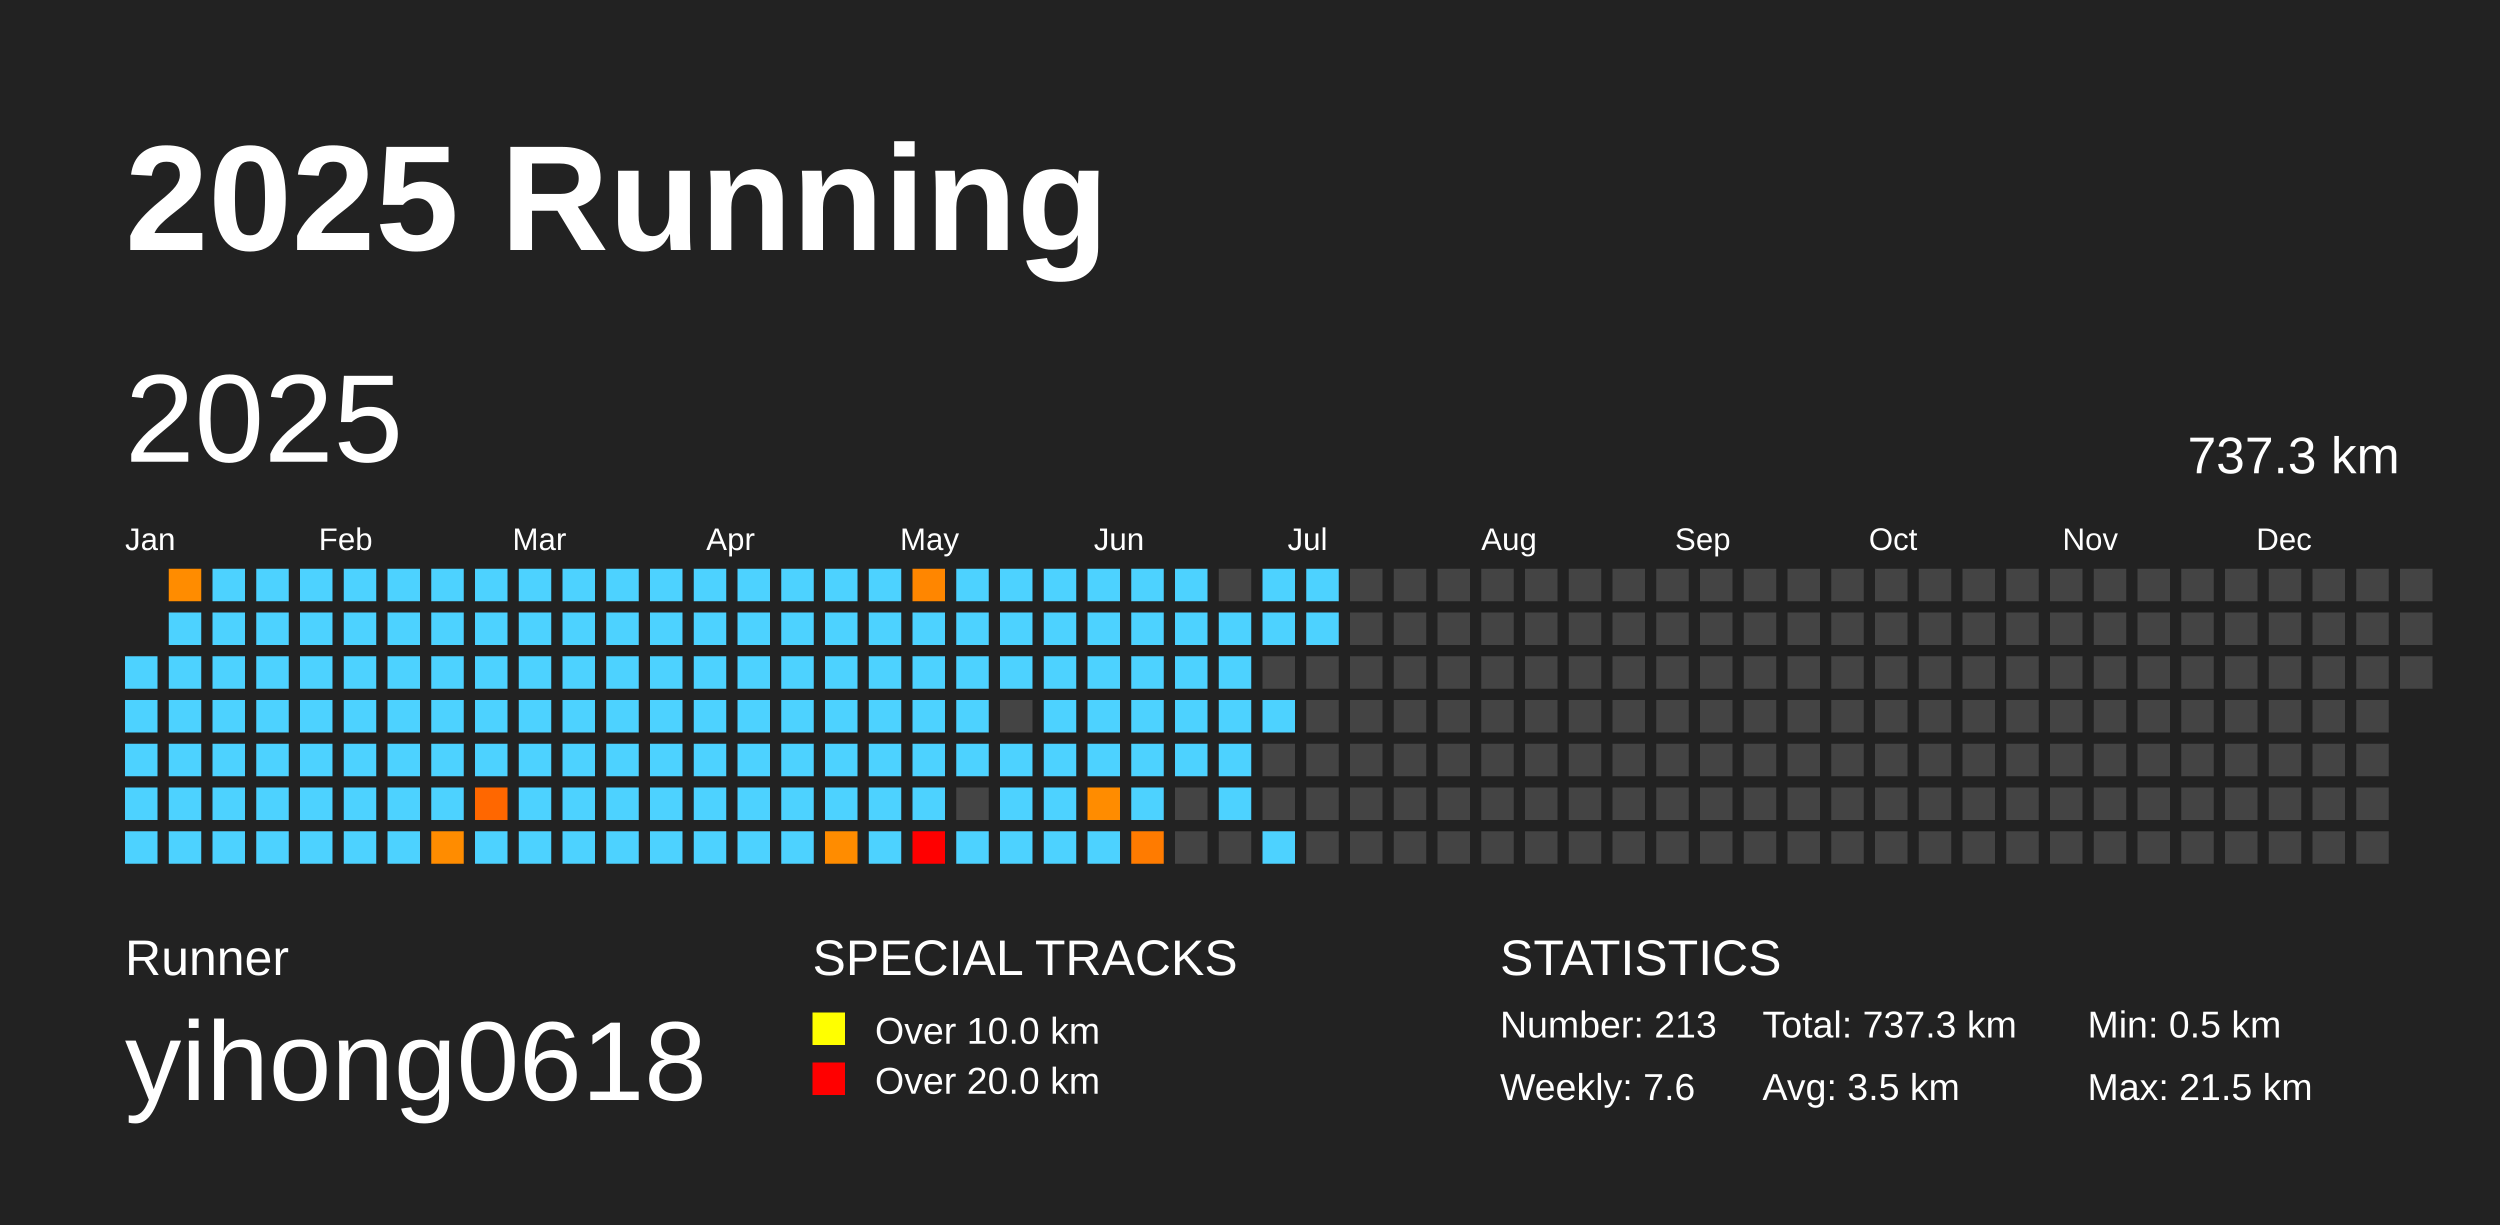
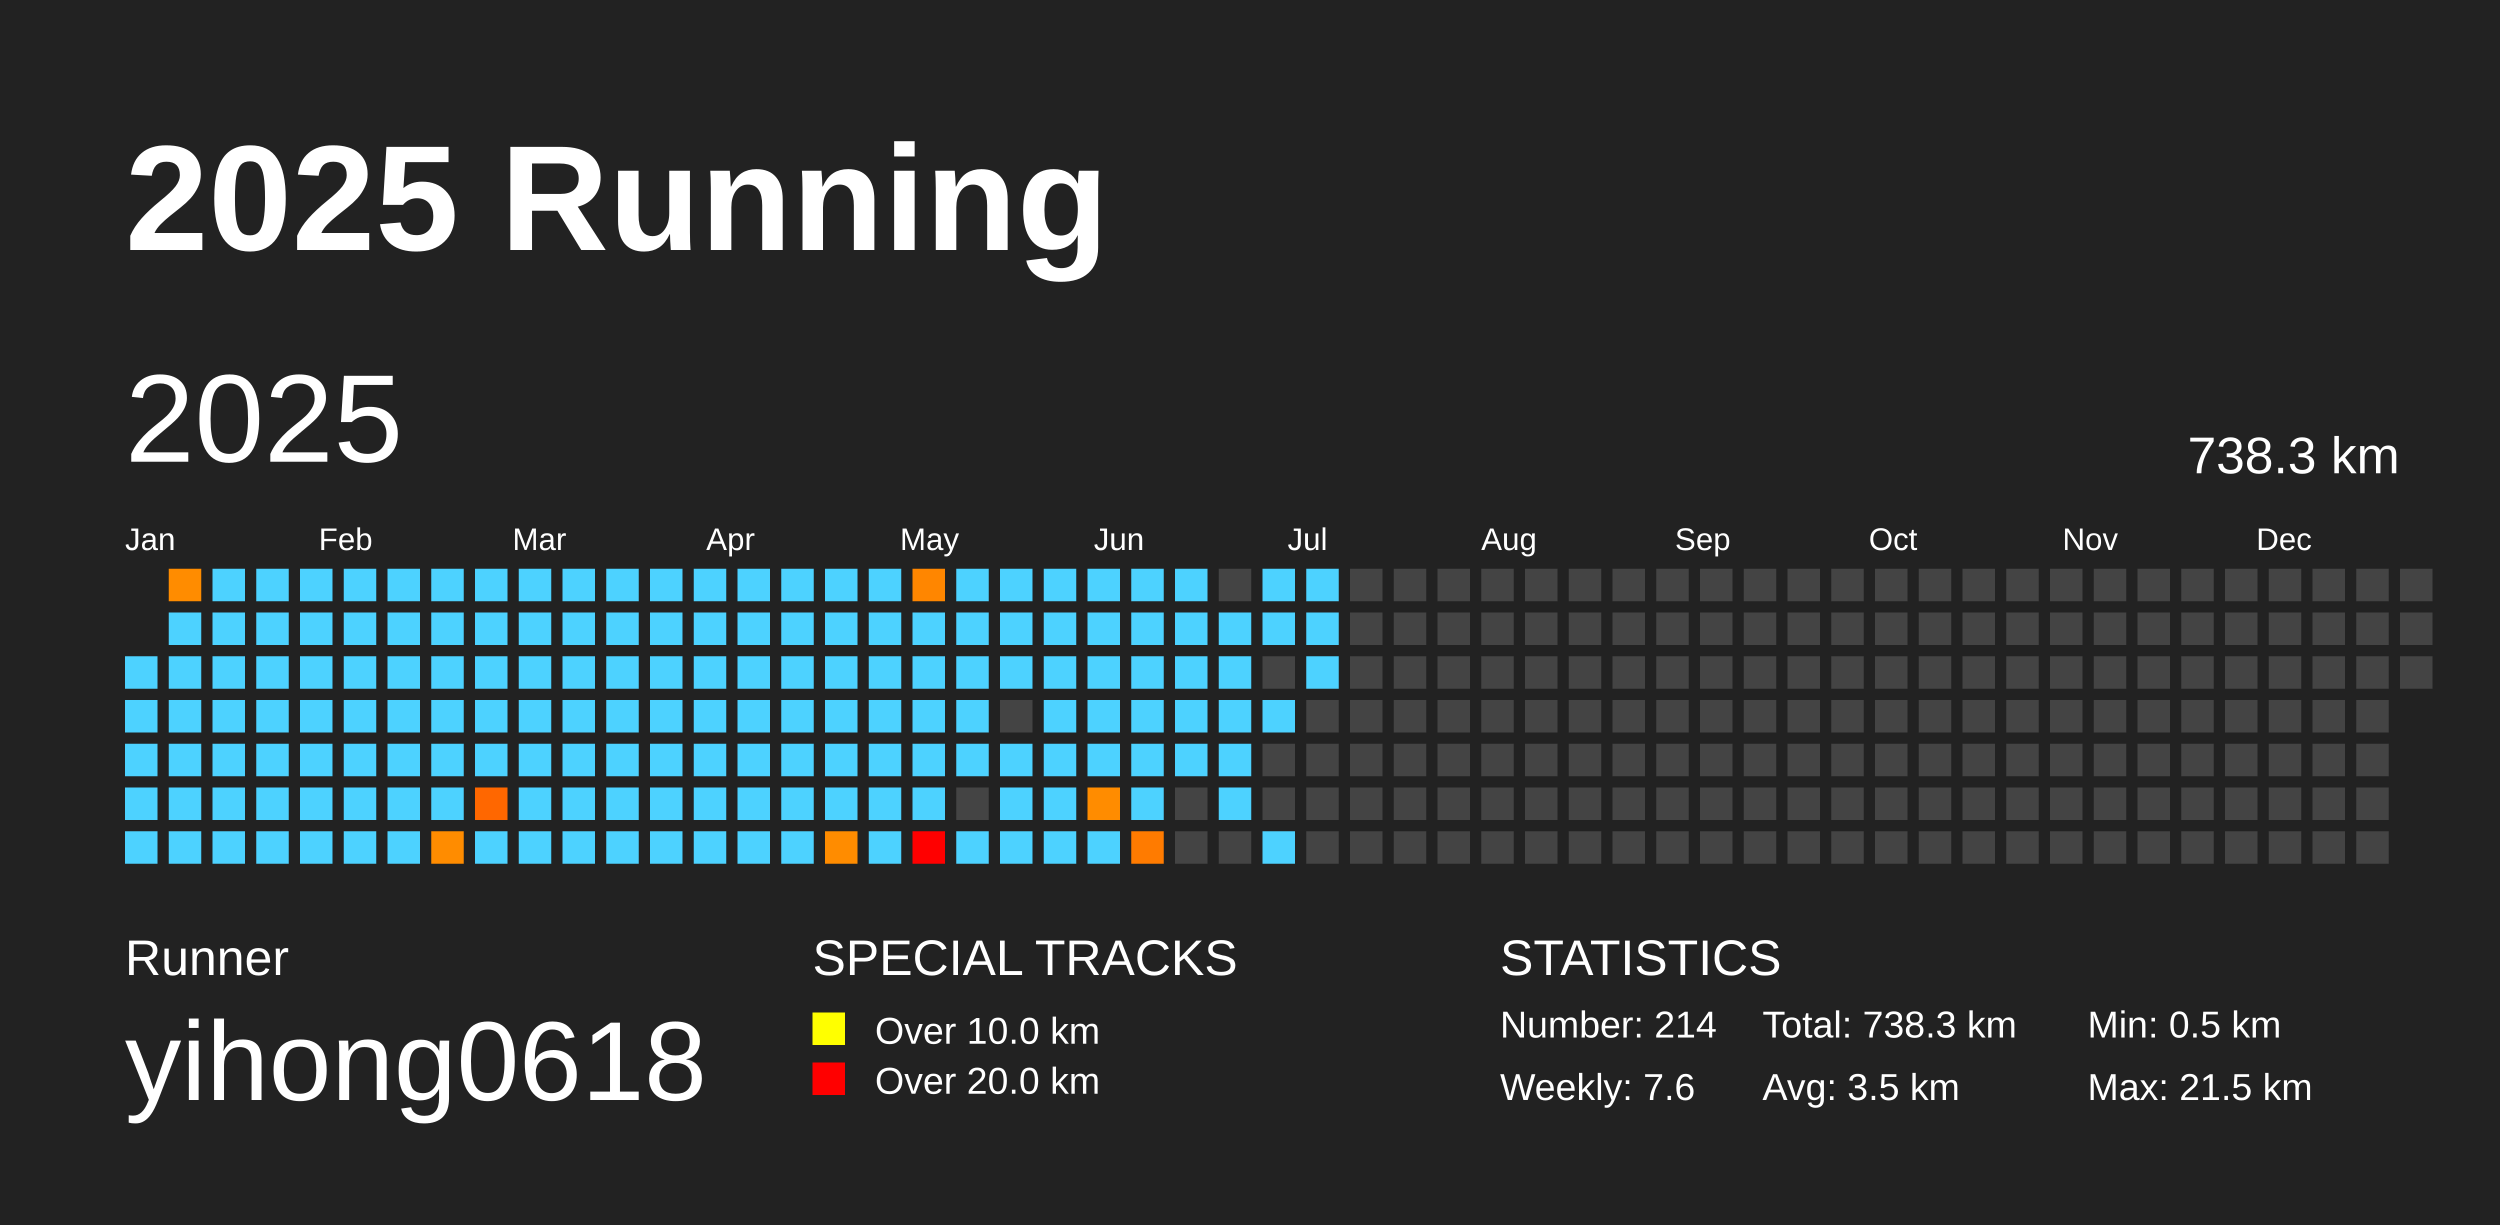
<svg xmlns="http://www.w3.org/2000/svg" baseProfile="full" height="98mm" version="1.1" viewBox="0,0,200,98" width="200mm">
  <defs />
  <rect fill="#222222" height="98" width="200" x="0" y="0" />
  <text fill="#FFFFFF" style="font-size:12px; font-family:Arial; font-weight:bold;" x="10" y="20">2025 Running</text>
  <text fill="#FFFFFF" style="font-size:4px; font-family:Arial" x="10" y="78">Runner</text>
  <text fill="#FFFFFF" style="font-size:9px; font-family:Arial" x="10" y="88">yihong0618</text>
  <text fill="#FFFFFF" style="font-size:4px; font-family:Arial" x="65" y="78">SPECIAL TRACKS</text>
  <rect fill="yellow" height="2.6" width="2.6" x="65" y="81" />
  <text fill="#FFFFFF" style="font-size:3px; font-family:Arial" x="70" y="83.5">Over 10.0 km</text>
  <rect fill="red" height="2.6" width="2.6" x="65" y="85" />
  <text fill="#FFFFFF" style="font-size:3px; font-family:Arial" x="70" y="87.5">Over 20.0 km</text>
  <text fill="#FFFFFF" style="font-size:4px; font-family:Arial" x="120" y="78">STATISTICS</text>
-   <text fill="#FFFFFF" style="font-size:3px; font-family:Arial" x="120" y="83">Number: 213</text>
+   <text fill="#FFFFFF" style="font-size:3px; font-family:Arial" x="120" y="83">Number: 214</text>
  <text fill="#FFFFFF" style="font-size:3px; font-family:Arial" x="120" y="88">Weekly: 7.6</text>
-   <text fill="#FFFFFF" style="font-size:3px; font-family:Arial" x="141" y="83">Total: 737.3 km</text>
+   <text fill="#FFFFFF" style="font-size:3px; font-family:Arial" x="141" y="83">Total: 738.3 km</text>
  <text fill="#FFFFFF" style="font-size:3px; font-family:Arial" x="141" y="88">Avg: 3.5 km</text>
  <text fill="#FFFFFF" style="font-size:3px; font-family:Arial" x="167" y="83">Min: 0.5 km</text>
  <text fill="#FFFFFF" style="font-size:3px; font-family:Arial" x="167" y="88">Max: 21.5 km</text>
  <text dominant-baseline="hanging" fill="#FFFFFF" style="font-size:10.0px; font-family:Arial;" x="10" y="30">2025</text>
-   <text dominant-baseline="hanging" fill="#FFFFFF" style="font-size:4.125px; font-family:Arial;" x="175" y="35">737.3 km</text>
+   <text dominant-baseline="hanging" fill="#FFFFFF" style="font-size:4.125px; font-family:Arial;" x="175" y="35">738.3 km</text>
  <text fill="#FFFFFF" style="font-size:2.5px; font-family:Arial" x="10.0" y="44">Jan</text>
  <text fill="#FFFFFF" style="font-size:2.5px; font-family:Arial" x="25.5" y="44">Feb</text>
  <text fill="#FFFFFF" style="font-size:2.5px; font-family:Arial" x="41.0" y="44">Mar</text>
  <text fill="#FFFFFF" style="font-size:2.5px; font-family:Arial" x="56.5" y="44">Apr</text>
  <text fill="#FFFFFF" style="font-size:2.5px; font-family:Arial" x="72.0" y="44">May</text>
  <text fill="#FFFFFF" style="font-size:2.5px; font-family:Arial" x="87.5" y="44">Jun</text>
  <text fill="#FFFFFF" style="font-size:2.5px; font-family:Arial" x="103.0" y="44">Jul</text>
  <text fill="#FFFFFF" style="font-size:2.5px; font-family:Arial" x="118.5" y="44">Aug</text>
  <text fill="#FFFFFF" style="font-size:2.5px; font-family:Arial" x="134.0" y="44">Sep</text>
  <text fill="#FFFFFF" style="font-size:2.5px; font-family:Arial" x="149.5" y="44">Oct</text>
  <text fill="#FFFFFF" style="font-size:2.5px; font-family:Arial" x="165.0" y="44">Nov</text>
  <text fill="#FFFFFF" style="font-size:2.5px; font-family:Arial" x="180.5" y="44">Dec</text>
  <rect fill="#4dd2ff" height="2.6" width="2.6" x="10.0" y="52.5" />
  <rect fill="#4dd2ff" height="2.6" width="2.6" x="10.0" y="56.0" />
  <rect fill="#4dd2ff" height="2.6" width="2.6" x="10.0" y="59.5" />
  <rect fill="#4dd2ff" height="2.6" width="2.6" x="10.0" y="63.0" />
  <rect fill="#4dd2ff" height="2.6" width="2.6" x="10.0" y="66.5" />
  <rect fill="#ff8c00" height="2.6" width="2.6" x="13.5" y="45.5" />
  <rect fill="#4dd2ff" height="2.6" width="2.6" x="13.5" y="49.0" />
  <rect fill="#4dd2ff" height="2.6" width="2.6" x="13.5" y="52.5" />
  <rect fill="#4dd2ff" height="2.6" width="2.6" x="13.5" y="56.0" />
  <rect fill="#4dd2ff" height="2.6" width="2.6" x="13.5" y="59.5" />
  <rect fill="#4dd2ff" height="2.6" width="2.6" x="13.5" y="63.0" />
  <rect fill="#4dd2ff" height="2.6" width="2.6" x="13.5" y="66.5" />
  <rect fill="#4dd2ff" height="2.6" width="2.6" x="17.0" y="45.5" />
  <rect fill="#4dd2ff" height="2.6" width="2.6" x="17.0" y="49.0" />
  <rect fill="#4dd2ff" height="2.6" width="2.6" x="17.0" y="52.5" />
  <rect fill="#4dd2ff" height="2.6" width="2.6" x="17.0" y="56.0" />
  <rect fill="#4dd2ff" height="2.6" width="2.6" x="17.0" y="59.5" />
  <rect fill="#4dd2ff" height="2.6" width="2.6" x="17.0" y="63.0" />
  <rect fill="#4dd2ff" height="2.6" width="2.6" x="17.0" y="66.5" />
  <rect fill="#4dd2ff" height="2.6" width="2.6" x="20.5" y="45.5" />
  <rect fill="#4dd2ff" height="2.6" width="2.6" x="20.5" y="49.0" />
  <rect fill="#4dd2ff" height="2.6" width="2.6" x="20.5" y="52.5" />
  <rect fill="#4dd2ff" height="2.6" width="2.6" x="20.5" y="56.0" />
  <rect fill="#4dd2ff" height="2.6" width="2.6" x="20.5" y="59.5" />
  <rect fill="#4dd2ff" height="2.6" width="2.6" x="20.5" y="63.0" />
  <rect fill="#4dd2ff" height="2.6" width="2.6" x="20.5" y="66.5" />
  <rect fill="#4dd2ff" height="2.6" width="2.6" x="24.0" y="45.5" />
  <rect fill="#4dd2ff" height="2.6" width="2.6" x="24.0" y="49.0" />
  <rect fill="#4dd2ff" height="2.6" width="2.6" x="24.0" y="52.5" />
  <rect fill="#4dd2ff" height="2.6" width="2.6" x="24.0" y="56.0" />
  <rect fill="#4dd2ff" height="2.6" width="2.6" x="24.0" y="59.5" />
  <rect fill="#4dd2ff" height="2.6" width="2.6" x="24.0" y="63.0" />
  <rect fill="#4dd2ff" height="2.6" width="2.6" x="24.0" y="66.5" />
  <rect fill="#4dd2ff" height="2.6" width="2.6" x="27.5" y="45.5" />
  <rect fill="#4dd2ff" height="2.6" width="2.6" x="27.5" y="49.0" />
  <rect fill="#4dd2ff" height="2.6" width="2.6" x="27.5" y="52.5" />
  <rect fill="#4dd2ff" height="2.6" width="2.6" x="27.5" y="56.0" />
  <rect fill="#4dd2ff" height="2.6" width="2.6" x="27.5" y="59.5" />
  <rect fill="#4dd2ff" height="2.6" width="2.6" x="27.5" y="63.0" />
  <rect fill="#4dd2ff" height="2.6" width="2.6" x="27.5" y="66.5" />
  <rect fill="#4dd2ff" height="2.6" width="2.6" x="31.0" y="45.5" />
  <rect fill="#4dd2ff" height="2.6" width="2.6" x="31.0" y="49.0" />
  <rect fill="#4dd2ff" height="2.6" width="2.6" x="31.0" y="52.5" />
  <rect fill="#4dd2ff" height="2.6" width="2.6" x="31.0" y="56.0" />
  <rect fill="#4dd2ff" height="2.6" width="2.6" x="31.0" y="59.5" />
  <rect fill="#4dd2ff" height="2.6" width="2.6" x="31.0" y="63.0" />
  <rect fill="#4dd2ff" height="2.6" width="2.6" x="31.0" y="66.5" />
  <rect fill="#4dd2ff" height="2.6" width="2.6" x="34.5" y="45.5" />
  <rect fill="#4dd2ff" height="2.6" width="2.6" x="34.5" y="49.0" />
  <rect fill="#4dd2ff" height="2.6" width="2.6" x="34.5" y="52.5" />
  <rect fill="#4dd2ff" height="2.6" width="2.6" x="34.5" y="56.0" />
  <rect fill="#4dd2ff" height="2.6" width="2.6" x="34.5" y="59.5" />
  <rect fill="#4dd2ff" height="2.6" width="2.6" x="34.5" y="63.0" />
  <rect fill="#ff8c00" height="2.6" width="2.6" x="34.5" y="66.5" />
  <rect fill="#4dd2ff" height="2.6" width="2.6" x="38.0" y="45.5" />
  <rect fill="#4dd2ff" height="2.6" width="2.6" x="38.0" y="49.0" />
  <rect fill="#4dd2ff" height="2.6" width="2.6" x="38.0" y="52.5" />
  <rect fill="#4dd2ff" height="2.6" width="2.6" x="38.0" y="56.0" />
  <rect fill="#4dd2ff" height="2.6" width="2.6" x="38.0" y="59.5" />
  <rect fill="#ff6700" height="2.6" width="2.6" x="38.0" y="63.0" />
  <rect fill="#4dd2ff" height="2.6" width="2.6" x="38.0" y="66.5" />
  <rect fill="#4dd2ff" height="2.6" width="2.6" x="41.5" y="45.5" />
  <rect fill="#4dd2ff" height="2.6" width="2.6" x="41.5" y="49.0" />
  <rect fill="#4dd2ff" height="2.6" width="2.6" x="41.5" y="52.5" />
  <rect fill="#4dd2ff" height="2.6" width="2.6" x="41.5" y="56.0" />
  <rect fill="#4dd2ff" height="2.6" width="2.6" x="41.5" y="59.5" />
  <rect fill="#4dd2ff" height="2.6" width="2.6" x="41.5" y="63.0" />
  <rect fill="#4dd2ff" height="2.6" width="2.6" x="41.5" y="66.5" />
  <rect fill="#4dd2ff" height="2.6" width="2.6" x="45.0" y="45.5" />
  <rect fill="#4dd2ff" height="2.6" width="2.6" x="45.0" y="49.0" />
  <rect fill="#4dd2ff" height="2.6" width="2.6" x="45.0" y="52.5" />
  <rect fill="#4dd2ff" height="2.6" width="2.6" x="45.0" y="56.0" />
  <rect fill="#4dd2ff" height="2.6" width="2.6" x="45.0" y="59.5" />
  <rect fill="#4dd2ff" height="2.6" width="2.6" x="45.0" y="63.0" />
  <rect fill="#4dd2ff" height="2.6" width="2.6" x="45.0" y="66.5" />
  <rect fill="#4dd2ff" height="2.6" width="2.6" x="48.5" y="45.5" />
  <rect fill="#4dd2ff" height="2.6" width="2.6" x="48.5" y="49.0" />
  <rect fill="#4dd2ff" height="2.6" width="2.6" x="48.5" y="52.5" />
  <rect fill="#4dd2ff" height="2.6" width="2.6" x="48.5" y="56.0" />
  <rect fill="#4dd2ff" height="2.6" width="2.6" x="48.5" y="59.5" />
  <rect fill="#4dd2ff" height="2.6" width="2.6" x="48.5" y="63.0" />
  <rect fill="#4dd2ff" height="2.6" width="2.6" x="48.5" y="66.5" />
  <rect fill="#4dd2ff" height="2.6" width="2.6" x="52.0" y="45.5" />
  <rect fill="#4dd2ff" height="2.6" width="2.6" x="52.0" y="49.0" />
  <rect fill="#4dd2ff" height="2.6" width="2.6" x="52.0" y="52.5" />
  <rect fill="#4dd2ff" height="2.6" width="2.6" x="52.0" y="56.0" />
  <rect fill="#4dd2ff" height="2.6" width="2.6" x="52.0" y="59.5" />
  <rect fill="#4dd2ff" height="2.6" width="2.6" x="52.0" y="63.0" />
  <rect fill="#4dd2ff" height="2.6" width="2.6" x="52.0" y="66.5" />
  <rect fill="#4dd2ff" height="2.6" width="2.6" x="55.5" y="45.5" />
  <rect fill="#4dd2ff" height="2.6" width="2.6" x="55.5" y="49.0" />
  <rect fill="#4dd2ff" height="2.6" width="2.6" x="55.5" y="52.5" />
  <rect fill="#4dd2ff" height="2.6" width="2.6" x="55.5" y="56.0" />
  <rect fill="#4dd2ff" height="2.6" width="2.6" x="55.5" y="59.5" />
  <rect fill="#4dd2ff" height="2.6" width="2.6" x="55.5" y="63.0" />
  <rect fill="#4dd2ff" height="2.6" width="2.6" x="55.5" y="66.5" />
  <rect fill="#4dd2ff" height="2.6" width="2.6" x="59.0" y="45.5" />
  <rect fill="#4dd2ff" height="2.6" width="2.6" x="59.0" y="49.0" />
  <rect fill="#4dd2ff" height="2.6" width="2.6" x="59.0" y="52.5" />
  <rect fill="#4dd2ff" height="2.6" width="2.6" x="59.0" y="56.0" />
  <rect fill="#4dd2ff" height="2.6" width="2.6" x="59.0" y="59.5" />
  <rect fill="#4dd2ff" height="2.6" width="2.6" x="59.0" y="63.0" />
  <rect fill="#4dd2ff" height="2.6" width="2.6" x="59.0" y="66.5" />
  <rect fill="#4dd2ff" height="2.6" width="2.6" x="62.5" y="45.5" />
  <rect fill="#4dd2ff" height="2.6" width="2.6" x="62.5" y="49.0" />
  <rect fill="#4dd2ff" height="2.6" width="2.6" x="62.5" y="52.5" />
  <rect fill="#4dd2ff" height="2.6" width="2.6" x="62.5" y="56.0" />
  <rect fill="#4dd2ff" height="2.6" width="2.6" x="62.5" y="59.5" />
  <rect fill="#4dd2ff" height="2.6" width="2.6" x="62.5" y="63.0" />
  <rect fill="#4dd2ff" height="2.6" width="2.6" x="62.5" y="66.5" />
  <rect fill="#4dd2ff" height="2.6" width="2.6" x="66.0" y="45.5" />
  <rect fill="#4dd2ff" height="2.6" width="2.6" x="66.0" y="49.0" />
  <rect fill="#4dd2ff" height="2.6" width="2.6" x="66.0" y="52.5" />
  <rect fill="#4dd2ff" height="2.6" width="2.6" x="66.0" y="56.0" />
  <rect fill="#4dd2ff" height="2.6" width="2.6" x="66.0" y="59.5" />
  <rect fill="#4dd2ff" height="2.6" width="2.6" x="66.0" y="63.0" />
  <rect fill="#ff8c00" height="2.6" width="2.6" x="66.0" y="66.5" />
  <rect fill="#4dd2ff" height="2.6" width="2.6" x="69.5" y="45.5" />
  <rect fill="#4dd2ff" height="2.6" width="2.6" x="69.5" y="49.0" />
  <rect fill="#4dd2ff" height="2.6" width="2.6" x="69.5" y="52.5" />
  <rect fill="#4dd2ff" height="2.6" width="2.6" x="69.5" y="56.0" />
  <rect fill="#4dd2ff" height="2.6" width="2.6" x="69.5" y="59.5" />
  <rect fill="#4dd2ff" height="2.6" width="2.6" x="69.5" y="63.0" />
  <rect fill="#4dd2ff" height="2.6" width="2.6" x="69.5" y="66.5" />
  <rect fill="#ff8600" height="2.6" width="2.6" x="73.0" y="45.5" />
  <rect fill="#4dd2ff" height="2.6" width="2.6" x="73.0" y="49.0" />
  <rect fill="#4dd2ff" height="2.6" width="2.6" x="73.0" y="52.5" />
  <rect fill="#4dd2ff" height="2.6" width="2.6" x="73.0" y="56.0" />
  <rect fill="#4dd2ff" height="2.6" width="2.6" x="73.0" y="59.5" />
  <rect fill="#4dd2ff" height="2.6" width="2.6" x="73.0" y="63.0" />
  <rect fill="red" height="2.6" width="2.6" x="73.0" y="66.5" />
  <rect fill="#4dd2ff" height="2.6" width="2.6" x="76.5" y="45.5" />
  <rect fill="#4dd2ff" height="2.6" width="2.6" x="76.5" y="49.0" />
  <rect fill="#4dd2ff" height="2.6" width="2.6" x="76.5" y="52.5" />
  <rect fill="#4dd2ff" height="2.6" width="2.6" x="76.5" y="56.0" />
  <rect fill="#4dd2ff" height="2.6" width="2.6" x="76.5" y="59.5" />
  <rect fill="#444444" height="2.6" width="2.6" x="76.5" y="63.0" />
  <rect fill="#4dd2ff" height="2.6" width="2.6" x="76.5" y="66.5" />
  <rect fill="#4dd2ff" height="2.6" width="2.6" x="80.0" y="45.5" />
  <rect fill="#4dd2ff" height="2.6" width="2.6" x="80.0" y="49.0" />
  <rect fill="#4dd2ff" height="2.6" width="2.6" x="80.0" y="52.5" />
  <rect fill="#444444" height="2.6" width="2.6" x="80.0" y="56.0" />
  <rect fill="#4dd2ff" height="2.6" width="2.6" x="80.0" y="59.5" />
  <rect fill="#4dd2ff" height="2.6" width="2.6" x="80.0" y="63.0" />
  <rect fill="#4dd2ff" height="2.6" width="2.6" x="80.0" y="66.5" />
  <rect fill="#4dd2ff" height="2.6" width="2.6" x="83.5" y="45.5" />
  <rect fill="#4dd2ff" height="2.6" width="2.6" x="83.5" y="49.0" />
  <rect fill="#4dd2ff" height="2.6" width="2.6" x="83.5" y="52.5" />
  <rect fill="#4dd2ff" height="2.6" width="2.6" x="83.5" y="56.0" />
  <rect fill="#4dd2ff" height="2.6" width="2.6" x="83.5" y="59.5" />
  <rect fill="#4dd2ff" height="2.6" width="2.6" x="83.5" y="63.0" />
  <rect fill="#4dd2ff" height="2.6" width="2.6" x="83.5" y="66.5" />
  <rect fill="#4dd2ff" height="2.6" width="2.6" x="87.0" y="45.5" />
  <rect fill="#4dd2ff" height="2.6" width="2.6" x="87.0" y="49.0" />
  <rect fill="#4dd2ff" height="2.6" width="2.6" x="87.0" y="52.5" />
  <rect fill="#4dd2ff" height="2.6" width="2.6" x="87.0" y="56.0" />
  <rect fill="#4dd2ff" height="2.6" width="2.6" x="87.0" y="59.5" />
  <rect fill="#ff8c00" height="2.6" width="2.6" x="87.0" y="63.0" />
  <rect fill="#4dd2ff" height="2.6" width="2.6" x="87.0" y="66.5" />
  <rect fill="#4dd2ff" height="2.6" width="2.6" x="90.5" y="45.5" />
  <rect fill="#4dd2ff" height="2.6" width="2.6" x="90.5" y="49.0" />
  <rect fill="#4dd2ff" height="2.6" width="2.6" x="90.5" y="52.5" />
  <rect fill="#4dd2ff" height="2.6" width="2.6" x="90.5" y="56.0" />
  <rect fill="#4dd2ff" height="2.6" width="2.6" x="90.5" y="59.5" />
  <rect fill="#4dd2ff" height="2.6" width="2.6" x="90.5" y="63.0" />
  <rect fill="#ff7b00" height="2.6" width="2.6" x="90.5" y="66.5" />
  <rect fill="#4dd2ff" height="2.6" width="2.6" x="94.0" y="45.5" />
  <rect fill="#4dd2ff" height="2.6" width="2.6" x="94.0" y="49.0" />
  <rect fill="#4dd2ff" height="2.6" width="2.6" x="94.0" y="52.5" />
  <rect fill="#4dd2ff" height="2.6" width="2.6" x="94.0" y="56.0" />
  <rect fill="#4dd2ff" height="2.6" width="2.6" x="94.0" y="59.5" />
  <rect fill="#444444" height="2.6" width="2.6" x="94.0" y="63.0" />
  <rect fill="#444444" height="2.6" width="2.6" x="94.0" y="66.5" />
  <rect fill="#444444" height="2.6" width="2.6" x="97.5" y="45.5" />
  <rect fill="#4dd2ff" height="2.6" width="2.6" x="97.5" y="49.0" />
  <rect fill="#4dd2ff" height="2.6" width="2.6" x="97.5" y="52.5" />
  <rect fill="#4dd2ff" height="2.6" width="2.6" x="97.5" y="56.0" />
  <rect fill="#4dd2ff" height="2.6" width="2.6" x="97.5" y="59.5" />
  <rect fill="#4dd2ff" height="2.6" width="2.6" x="97.5" y="63.0" />
  <rect fill="#444444" height="2.6" width="2.6" x="97.5" y="66.5" />
  <rect fill="#4dd2ff" height="2.6" width="2.6" x="101.0" y="45.5" />
  <rect fill="#4dd2ff" height="2.6" width="2.6" x="101.0" y="49.0" />
  <rect fill="#444444" height="2.6" width="2.6" x="101.0" y="52.5" />
  <rect fill="#4dd2ff" height="2.6" width="2.6" x="101.0" y="56.0" />
  <rect fill="#444444" height="2.6" width="2.6" x="101.0" y="59.5" />
  <rect fill="#444444" height="2.6" width="2.6" x="101.0" y="63.0" />
  <rect fill="#4dd2ff" height="2.6" width="2.6" x="101.0" y="66.5" />
  <rect fill="#4dd2ff" height="2.6" width="2.6" x="104.5" y="45.5" />
  <rect fill="#4dd2ff" height="2.6" width="2.6" x="104.5" y="49.0" />
-   <rect fill="#444444" height="2.6" width="2.6" x="104.5" y="52.5" />
+   <rect fill="#4dd2ff" height="2.6" width="2.6" x="104.5" y="52.5" />
  <rect fill="#444444" height="2.6" width="2.6" x="104.5" y="56.0" />
  <rect fill="#444444" height="2.6" width="2.6" x="104.5" y="59.5" />
  <rect fill="#444444" height="2.6" width="2.6" x="104.5" y="63.0" />
  <rect fill="#444444" height="2.6" width="2.6" x="104.5" y="66.5" />
  <rect fill="#444444" height="2.6" width="2.6" x="108.0" y="45.5" />
  <rect fill="#444444" height="2.6" width="2.6" x="108.0" y="49.0" />
  <rect fill="#444444" height="2.6" width="2.6" x="108.0" y="52.5" />
  <rect fill="#444444" height="2.6" width="2.6" x="108.0" y="56.0" />
  <rect fill="#444444" height="2.6" width="2.6" x="108.0" y="59.5" />
  <rect fill="#444444" height="2.6" width="2.6" x="108.0" y="63.0" />
  <rect fill="#444444" height="2.6" width="2.6" x="108.0" y="66.5" />
  <rect fill="#444444" height="2.6" width="2.6" x="111.5" y="45.5" />
  <rect fill="#444444" height="2.6" width="2.6" x="111.5" y="49.0" />
  <rect fill="#444444" height="2.6" width="2.6" x="111.5" y="52.5" />
  <rect fill="#444444" height="2.6" width="2.6" x="111.5" y="56.0" />
  <rect fill="#444444" height="2.6" width="2.6" x="111.5" y="59.5" />
  <rect fill="#444444" height="2.6" width="2.6" x="111.5" y="63.0" />
  <rect fill="#444444" height="2.6" width="2.6" x="111.5" y="66.5" />
  <rect fill="#444444" height="2.6" width="2.6" x="115.0" y="45.5" />
  <rect fill="#444444" height="2.6" width="2.6" x="115.0" y="49.0" />
  <rect fill="#444444" height="2.6" width="2.6" x="115.0" y="52.5" />
  <rect fill="#444444" height="2.6" width="2.6" x="115.0" y="56.0" />
  <rect fill="#444444" height="2.6" width="2.6" x="115.0" y="59.5" />
  <rect fill="#444444" height="2.6" width="2.6" x="115.0" y="63.0" />
  <rect fill="#444444" height="2.6" width="2.6" x="115.0" y="66.5" />
  <rect fill="#444444" height="2.6" width="2.6" x="118.5" y="45.5" />
  <rect fill="#444444" height="2.6" width="2.6" x="118.5" y="49.0" />
  <rect fill="#444444" height="2.6" width="2.6" x="118.5" y="52.5" />
  <rect fill="#444444" height="2.6" width="2.6" x="118.5" y="56.0" />
  <rect fill="#444444" height="2.6" width="2.6" x="118.5" y="59.5" />
  <rect fill="#444444" height="2.6" width="2.6" x="118.5" y="63.0" />
  <rect fill="#444444" height="2.6" width="2.6" x="118.5" y="66.5" />
  <rect fill="#444444" height="2.6" width="2.6" x="122.0" y="45.5" />
  <rect fill="#444444" height="2.6" width="2.6" x="122.0" y="49.0" />
  <rect fill="#444444" height="2.6" width="2.6" x="122.0" y="52.5" />
  <rect fill="#444444" height="2.6" width="2.6" x="122.0" y="56.0" />
  <rect fill="#444444" height="2.6" width="2.6" x="122.0" y="59.5" />
  <rect fill="#444444" height="2.6" width="2.6" x="122.0" y="63.0" />
  <rect fill="#444444" height="2.6" width="2.6" x="122.0" y="66.5" />
  <rect fill="#444444" height="2.6" width="2.6" x="125.5" y="45.5" />
  <rect fill="#444444" height="2.6" width="2.6" x="125.5" y="49.0" />
  <rect fill="#444444" height="2.6" width="2.6" x="125.5" y="52.5" />
  <rect fill="#444444" height="2.6" width="2.6" x="125.5" y="56.0" />
  <rect fill="#444444" height="2.6" width="2.6" x="125.5" y="59.5" />
  <rect fill="#444444" height="2.6" width="2.6" x="125.5" y="63.0" />
  <rect fill="#444444" height="2.6" width="2.6" x="125.5" y="66.5" />
  <rect fill="#444444" height="2.6" width="2.6" x="129.0" y="45.5" />
  <rect fill="#444444" height="2.6" width="2.6" x="129.0" y="49.0" />
  <rect fill="#444444" height="2.6" width="2.6" x="129.0" y="52.5" />
  <rect fill="#444444" height="2.6" width="2.6" x="129.0" y="56.0" />
  <rect fill="#444444" height="2.6" width="2.6" x="129.0" y="59.5" />
  <rect fill="#444444" height="2.6" width="2.6" x="129.0" y="63.0" />
  <rect fill="#444444" height="2.6" width="2.6" x="129.0" y="66.5" />
  <rect fill="#444444" height="2.6" width="2.6" x="132.5" y="45.5" />
  <rect fill="#444444" height="2.6" width="2.6" x="132.5" y="49.0" />
  <rect fill="#444444" height="2.6" width="2.6" x="132.5" y="52.5" />
  <rect fill="#444444" height="2.6" width="2.6" x="132.5" y="56.0" />
  <rect fill="#444444" height="2.6" width="2.6" x="132.5" y="59.5" />
  <rect fill="#444444" height="2.6" width="2.6" x="132.5" y="63.0" />
  <rect fill="#444444" height="2.6" width="2.6" x="132.5" y="66.5" />
  <rect fill="#444444" height="2.6" width="2.6" x="136.0" y="45.5" />
  <rect fill="#444444" height="2.6" width="2.6" x="136.0" y="49.0" />
  <rect fill="#444444" height="2.6" width="2.6" x="136.0" y="52.5" />
  <rect fill="#444444" height="2.6" width="2.6" x="136.0" y="56.0" />
  <rect fill="#444444" height="2.6" width="2.6" x="136.0" y="59.5" />
  <rect fill="#444444" height="2.6" width="2.6" x="136.0" y="63.0" />
  <rect fill="#444444" height="2.6" width="2.6" x="136.0" y="66.5" />
  <rect fill="#444444" height="2.6" width="2.6" x="139.5" y="45.5" />
  <rect fill="#444444" height="2.6" width="2.6" x="139.5" y="49.0" />
  <rect fill="#444444" height="2.6" width="2.6" x="139.5" y="52.5" />
  <rect fill="#444444" height="2.6" width="2.6" x="139.5" y="56.0" />
  <rect fill="#444444" height="2.6" width="2.6" x="139.5" y="59.5" />
  <rect fill="#444444" height="2.6" width="2.6" x="139.5" y="63.0" />
  <rect fill="#444444" height="2.6" width="2.6" x="139.5" y="66.5" />
  <rect fill="#444444" height="2.6" width="2.6" x="143.0" y="45.5" />
  <rect fill="#444444" height="2.6" width="2.6" x="143.0" y="49.0" />
  <rect fill="#444444" height="2.6" width="2.6" x="143.0" y="52.5" />
  <rect fill="#444444" height="2.6" width="2.6" x="143.0" y="56.0" />
  <rect fill="#444444" height="2.6" width="2.6" x="143.0" y="59.5" />
  <rect fill="#444444" height="2.6" width="2.6" x="143.0" y="63.0" />
  <rect fill="#444444" height="2.6" width="2.6" x="143.0" y="66.5" />
  <rect fill="#444444" height="2.6" width="2.6" x="146.5" y="45.5" />
  <rect fill="#444444" height="2.6" width="2.6" x="146.5" y="49.0" />
  <rect fill="#444444" height="2.6" width="2.6" x="146.5" y="52.5" />
  <rect fill="#444444" height="2.6" width="2.6" x="146.5" y="56.0" />
  <rect fill="#444444" height="2.6" width="2.6" x="146.5" y="59.5" />
  <rect fill="#444444" height="2.6" width="2.6" x="146.5" y="63.0" />
  <rect fill="#444444" height="2.6" width="2.6" x="146.5" y="66.5" />
  <rect fill="#444444" height="2.6" width="2.6" x="150.0" y="45.5" />
  <rect fill="#444444" height="2.6" width="2.6" x="150.0" y="49.0" />
  <rect fill="#444444" height="2.6" width="2.6" x="150.0" y="52.5" />
  <rect fill="#444444" height="2.6" width="2.6" x="150.0" y="56.0" />
  <rect fill="#444444" height="2.6" width="2.6" x="150.0" y="59.5" />
  <rect fill="#444444" height="2.6" width="2.6" x="150.0" y="63.0" />
  <rect fill="#444444" height="2.6" width="2.6" x="150.0" y="66.5" />
  <rect fill="#444444" height="2.6" width="2.6" x="153.5" y="45.5" />
  <rect fill="#444444" height="2.6" width="2.6" x="153.5" y="49.0" />
  <rect fill="#444444" height="2.6" width="2.6" x="153.5" y="52.5" />
  <rect fill="#444444" height="2.6" width="2.6" x="153.5" y="56.0" />
  <rect fill="#444444" height="2.6" width="2.6" x="153.5" y="59.5" />
  <rect fill="#444444" height="2.6" width="2.6" x="153.5" y="63.0" />
  <rect fill="#444444" height="2.6" width="2.6" x="153.5" y="66.5" />
  <rect fill="#444444" height="2.6" width="2.6" x="157.0" y="45.5" />
  <rect fill="#444444" height="2.6" width="2.6" x="157.0" y="49.0" />
  <rect fill="#444444" height="2.6" width="2.6" x="157.0" y="52.5" />
  <rect fill="#444444" height="2.6" width="2.6" x="157.0" y="56.0" />
  <rect fill="#444444" height="2.6" width="2.6" x="157.0" y="59.5" />
  <rect fill="#444444" height="2.6" width="2.6" x="157.0" y="63.0" />
  <rect fill="#444444" height="2.6" width="2.6" x="157.0" y="66.5" />
  <rect fill="#444444" height="2.6" width="2.6" x="160.5" y="45.5" />
  <rect fill="#444444" height="2.6" width="2.6" x="160.5" y="49.0" />
  <rect fill="#444444" height="2.6" width="2.6" x="160.5" y="52.5" />
  <rect fill="#444444" height="2.6" width="2.6" x="160.5" y="56.0" />
  <rect fill="#444444" height="2.6" width="2.6" x="160.5" y="59.5" />
  <rect fill="#444444" height="2.6" width="2.6" x="160.5" y="63.0" />
  <rect fill="#444444" height="2.6" width="2.6" x="160.5" y="66.5" />
  <rect fill="#444444" height="2.6" width="2.6" x="164.0" y="45.5" />
  <rect fill="#444444" height="2.6" width="2.6" x="164.0" y="49.0" />
  <rect fill="#444444" height="2.6" width="2.6" x="164.0" y="52.5" />
  <rect fill="#444444" height="2.6" width="2.6" x="164.0" y="56.0" />
  <rect fill="#444444" height="2.6" width="2.6" x="164.0" y="59.5" />
  <rect fill="#444444" height="2.6" width="2.6" x="164.0" y="63.0" />
  <rect fill="#444444" height="2.6" width="2.6" x="164.0" y="66.5" />
  <rect fill="#444444" height="2.6" width="2.6" x="167.5" y="45.5" />
  <rect fill="#444444" height="2.6" width="2.6" x="167.5" y="49.0" />
  <rect fill="#444444" height="2.6" width="2.6" x="167.5" y="52.5" />
  <rect fill="#444444" height="2.6" width="2.6" x="167.5" y="56.0" />
  <rect fill="#444444" height="2.6" width="2.6" x="167.5" y="59.5" />
  <rect fill="#444444" height="2.6" width="2.6" x="167.5" y="63.0" />
  <rect fill="#444444" height="2.6" width="2.6" x="167.5" y="66.5" />
  <rect fill="#444444" height="2.6" width="2.6" x="171.0" y="45.5" />
  <rect fill="#444444" height="2.6" width="2.6" x="171.0" y="49.0" />
  <rect fill="#444444" height="2.6" width="2.6" x="171.0" y="52.5" />
  <rect fill="#444444" height="2.6" width="2.6" x="171.0" y="56.0" />
  <rect fill="#444444" height="2.6" width="2.6" x="171.0" y="59.5" />
  <rect fill="#444444" height="2.6" width="2.6" x="171.0" y="63.0" />
  <rect fill="#444444" height="2.6" width="2.6" x="171.0" y="66.5" />
  <rect fill="#444444" height="2.6" width="2.6" x="174.5" y="45.5" />
  <rect fill="#444444" height="2.6" width="2.6" x="174.5" y="49.0" />
  <rect fill="#444444" height="2.6" width="2.6" x="174.5" y="52.5" />
  <rect fill="#444444" height="2.6" width="2.6" x="174.5" y="56.0" />
  <rect fill="#444444" height="2.6" width="2.6" x="174.5" y="59.5" />
  <rect fill="#444444" height="2.6" width="2.6" x="174.5" y="63.0" />
  <rect fill="#444444" height="2.6" width="2.6" x="174.5" y="66.5" />
  <rect fill="#444444" height="2.6" width="2.6" x="178.0" y="45.5" />
  <rect fill="#444444" height="2.6" width="2.6" x="178.0" y="49.0" />
  <rect fill="#444444" height="2.6" width="2.6" x="178.0" y="52.5" />
  <rect fill="#444444" height="2.6" width="2.6" x="178.0" y="56.0" />
  <rect fill="#444444" height="2.6" width="2.6" x="178.0" y="59.5" />
  <rect fill="#444444" height="2.6" width="2.6" x="178.0" y="63.0" />
  <rect fill="#444444" height="2.6" width="2.6" x="178.0" y="66.5" />
  <rect fill="#444444" height="2.6" width="2.6" x="181.5" y="45.5" />
  <rect fill="#444444" height="2.6" width="2.6" x="181.5" y="49.0" />
  <rect fill="#444444" height="2.6" width="2.6" x="181.5" y="52.5" />
  <rect fill="#444444" height="2.6" width="2.6" x="181.5" y="56.0" />
  <rect fill="#444444" height="2.6" width="2.6" x="181.5" y="59.5" />
  <rect fill="#444444" height="2.6" width="2.6" x="181.5" y="63.0" />
  <rect fill="#444444" height="2.6" width="2.6" x="181.5" y="66.5" />
  <rect fill="#444444" height="2.6" width="2.6" x="185.0" y="45.5" />
  <rect fill="#444444" height="2.6" width="2.6" x="185.0" y="49.0" />
  <rect fill="#444444" height="2.6" width="2.6" x="185.0" y="52.5" />
  <rect fill="#444444" height="2.6" width="2.6" x="185.0" y="56.0" />
  <rect fill="#444444" height="2.6" width="2.6" x="185.0" y="59.5" />
  <rect fill="#444444" height="2.6" width="2.6" x="185.0" y="63.0" />
  <rect fill="#444444" height="2.6" width="2.6" x="185.0" y="66.5" />
  <rect fill="#444444" height="2.6" width="2.6" x="188.5" y="45.5" />
  <rect fill="#444444" height="2.6" width="2.6" x="188.5" y="49.0" />
  <rect fill="#444444" height="2.6" width="2.6" x="188.5" y="52.5" />
  <rect fill="#444444" height="2.6" width="2.6" x="188.5" y="56.0" />
  <rect fill="#444444" height="2.6" width="2.6" x="188.5" y="59.5" />
  <rect fill="#444444" height="2.6" width="2.6" x="188.5" y="63.0" />
  <rect fill="#444444" height="2.6" width="2.6" x="188.5" y="66.5" />
  <rect fill="#444444" height="2.6" width="2.6" x="192.0" y="45.5" />
  <rect fill="#444444" height="2.6" width="2.6" x="192.0" y="49.0" />
  <rect fill="#444444" height="2.6" width="2.6" x="192.0" y="52.5" />
</svg>
